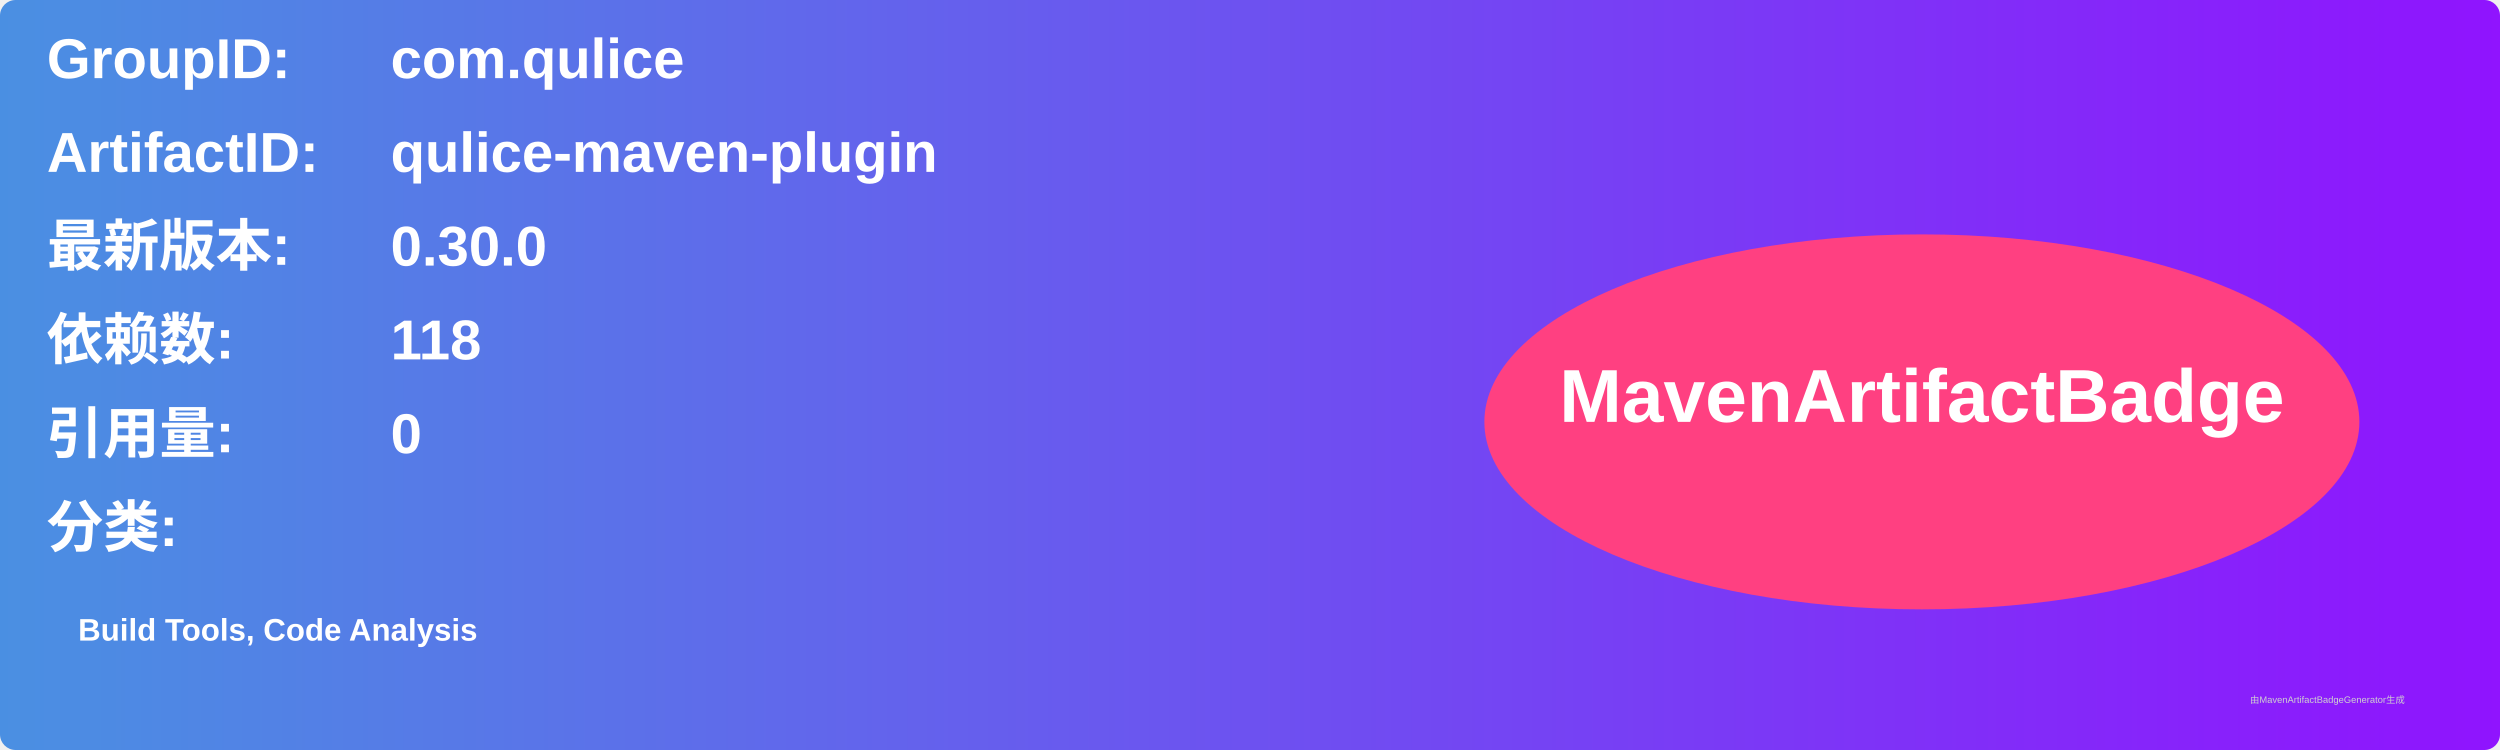
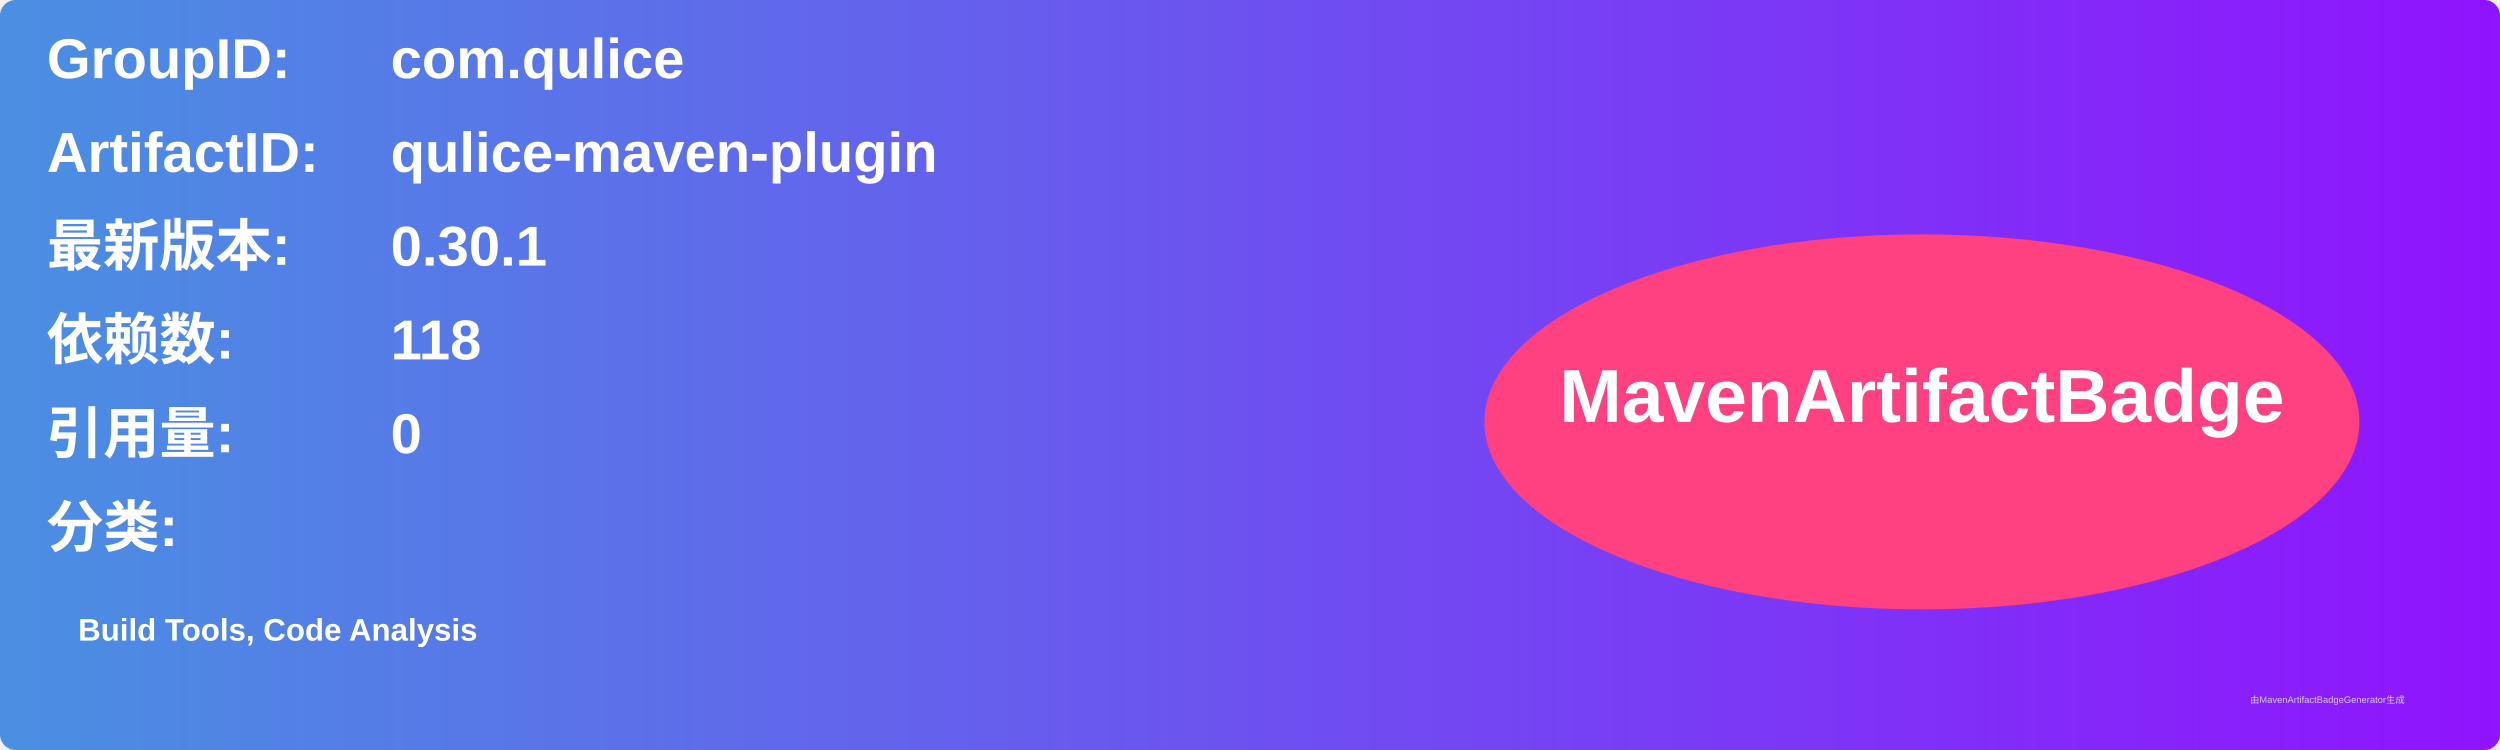
<svg xmlns="http://www.w3.org/2000/svg" width="800" height="240" viewBox="0 0 800 240">
  <linearGradient id="grad" x1="0%" y1="0%" x2="100%" y2="0%">
    <stop offset="0%" stop-color="#4a90e2" />
    <stop offset="100%" stop-color="#9013fe" />
  </linearGradient>
  <rect width="100%" height="100%" rx="5" ry="5" fill="url(#grad)" />
  <g transform="translate(15, 15)">
    <text x="0" y="10" font-family="Arial" font-size="18" fill="white" font-weight="bold" width="260">GroupID:</text>
    <text x="110" y="10" font-family="Arial" font-size="18" fill="white" font-weight="bold" width="460">com.qulice</text>
    <text x="0" y="40" font-family="Arial" font-size="18" fill="white" font-weight="bold" width="260">ArtifactID:</text>
    <text x="110" y="40" font-family="Arial" font-size="18" fill="white" font-weight="bold" width="460">qulice-maven-plugin</text>
    <text x="0" y="70" font-family="Arial" font-size="18" fill="white" font-weight="bold">最新版本:</text>
    <text x="110" y="70" font-family="Arial" font-size="18" fill="white" font-weight="bold">
-       <tspan font-weight="bold">0.30.0</tspan>
+       <tspan font-weight="bold">0.30.1</tspan>
    </text>
    <text x="0" y="100" font-family="Arial" font-size="18" fill="white" font-weight="bold">依赖数: </text>
    <text x="110" y="100" font-family="Arial" font-size="18" fill="white">
      <tspan font-weight="bold">118</tspan>
    </text>
    <text x="0" y="130" font-family="Arial" font-size="18" fill="white" font-weight="bold">引用量: </text>
    <text x="110" y="130" font-family="Arial" font-size="18" fill="white">
      <tspan font-weight="bold">0</tspan>
    </text>
    <text x="0" y="160" font-family="Arial" font-size="18" fill="white" font-weight="bold">分类:</text>
    <text x="10" y="190" font-family="Arial" font-size="10" fill="white">
      <tspan font-weight="bold">Build Tools, Code Analysis</tspan>
    </text>
    <ellipse cx="600" cy="120" rx="140" ry="60" fill="#ff4081" />
    <text x="600" y="120" text-anchor="middle" font-family="Arial" font-size="24" fill="white" font-weight="bold">MavenArtifactBadge</text>
  </g>
  <text x="720" y="225" font-family="Arial" font-size="3" fill="#d0d0d0">由MavenArtifactBadgeGenerator生成</text>
</svg>
